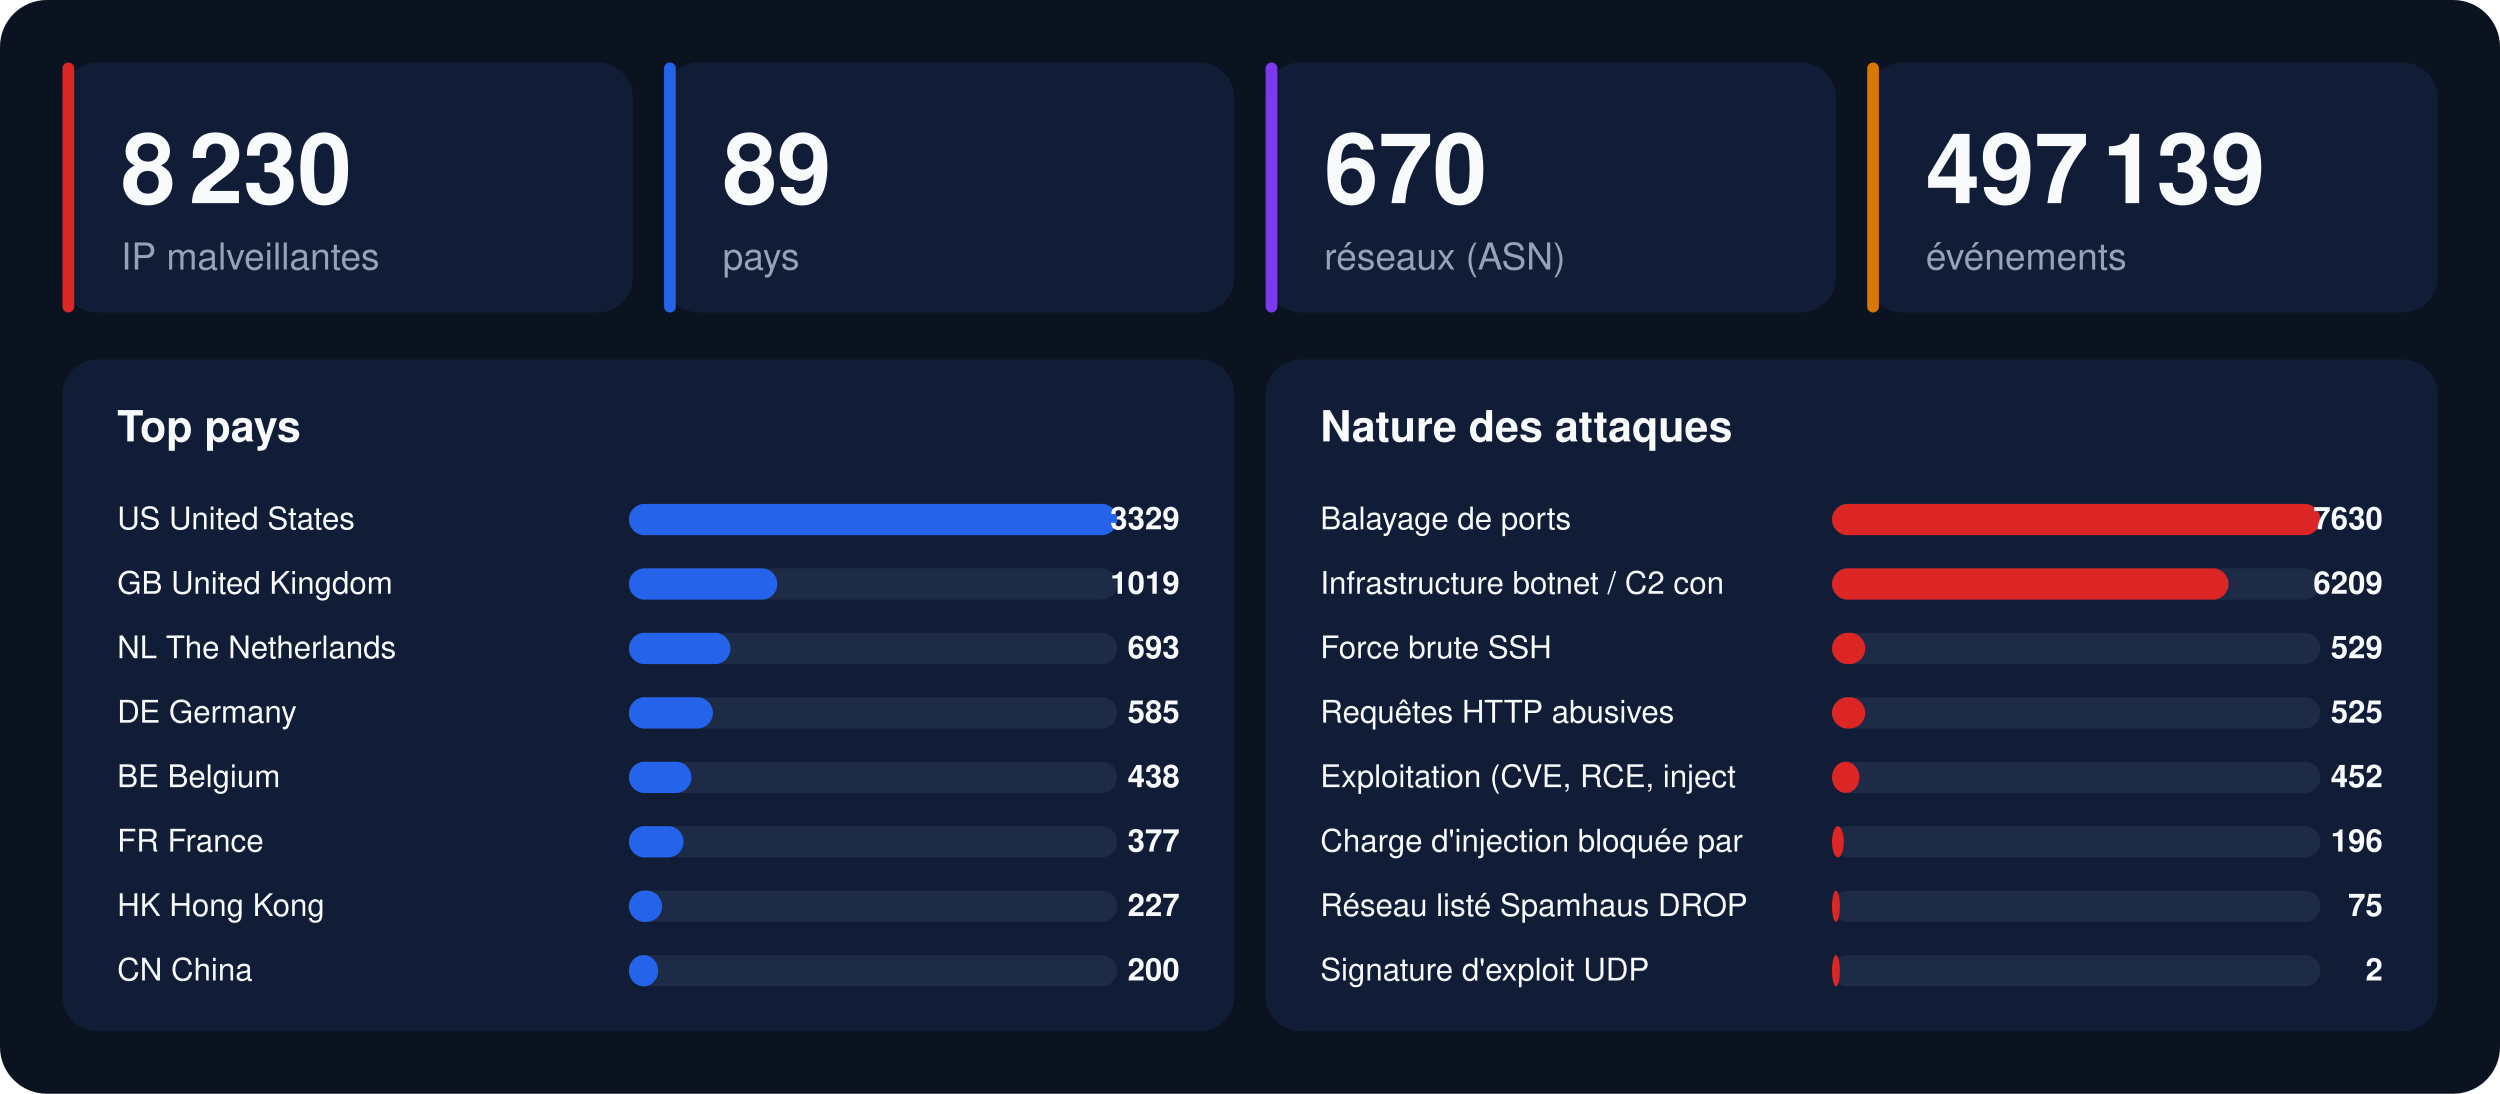
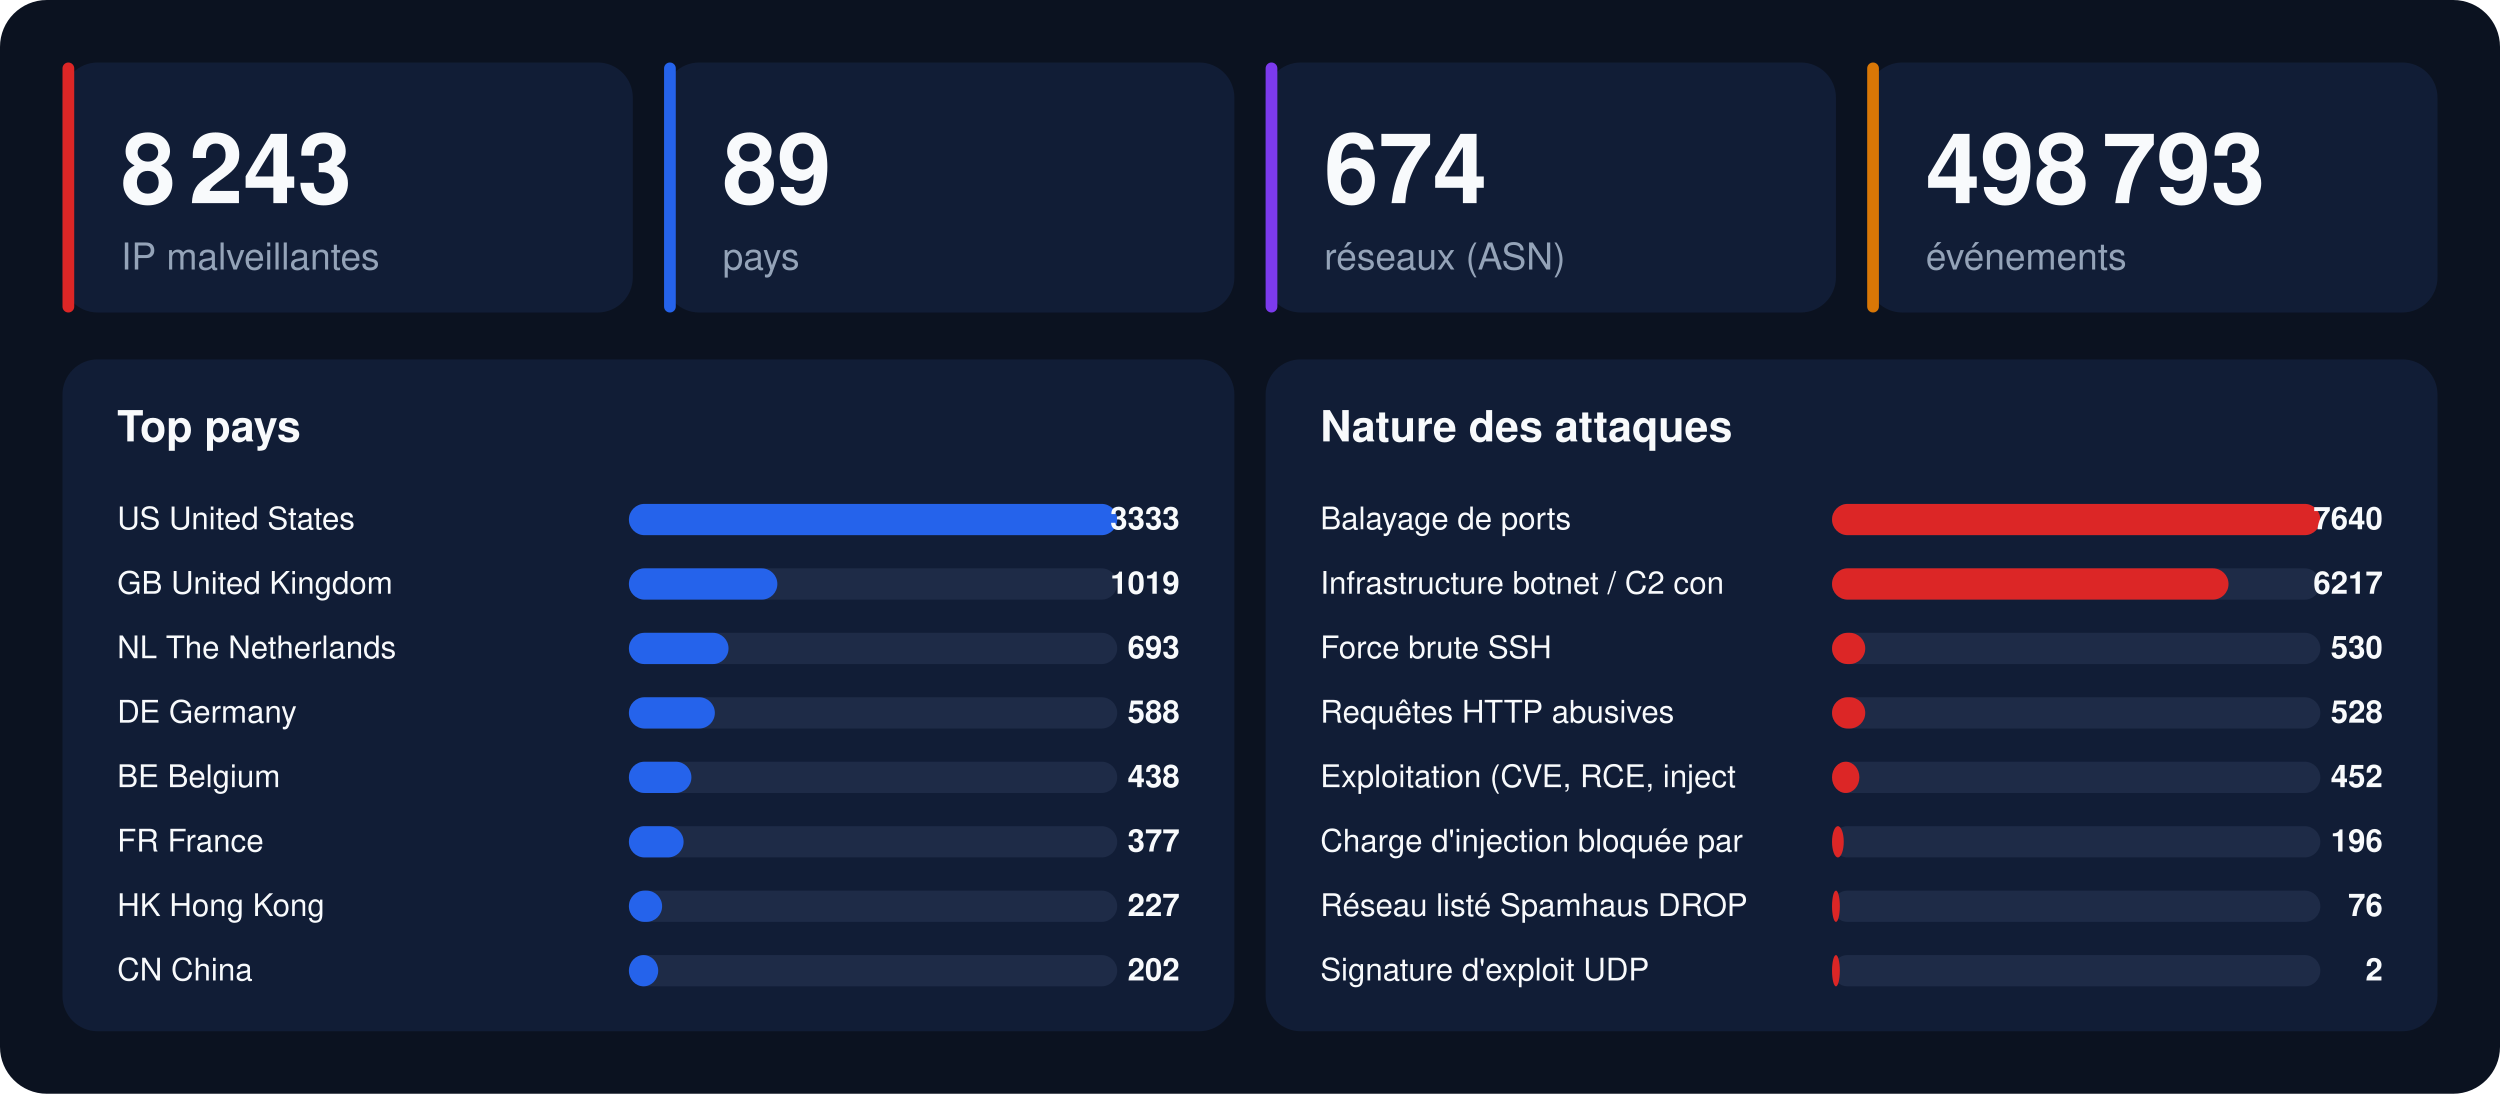
<svg xmlns="http://www.w3.org/2000/svg" width="1280" height="560" viewBox="0 0 1280 560" font-family="-apple-system,BlinkMacSystemFont,'Segoe UI',Helvetica,Arial,sans-serif">
  <rect width="1280" height="560" rx="24" fill="#0b1220" />
  <rect x="32" y="32" width="292" height="128" rx="18" fill="#111d36" />
  <rect x="32" y="32" width="6" height="128" rx="3" fill="#dc2626" />
-   <text x="62" y="104" font-size="50" font-weight="800" fill="#f8fafc">8 230</text>
+   <text x="62" y="104" font-size="50" font-weight="800" fill="#f8fafc">8 243</text>
  <text x="62" y="138" font-size="19" fill="#94a3b8">IP malveillantes</text>
  <rect x="340" y="32" width="292" height="128" rx="18" fill="#111d36" />
  <rect x="340" y="32" width="6" height="128" rx="3" fill="#2563eb" />
  <text x="370" y="104" font-size="50" font-weight="800" fill="#f8fafc">89</text>
  <text x="370" y="138" font-size="19" fill="#94a3b8">pays</text>
  <rect x="648" y="32" width="292" height="128" rx="18" fill="#111d36" />
  <rect x="648" y="32" width="6" height="128" rx="3" fill="#7c3aed" />
-   <text x="678" y="104" font-size="50" font-weight="800" fill="#f8fafc">670</text>
+   <text x="678" y="104" font-size="50" font-weight="800" fill="#f8fafc">674</text>
  <text x="678" y="138" font-size="19" fill="#94a3b8">réseaux (ASN)</text>
  <rect x="956" y="32" width="292" height="128" rx="18" fill="#111d36" />
  <rect x="956" y="32" width="6" height="128" rx="3" fill="#d97706" />
-   <text x="986" y="104" font-size="50" font-weight="800" fill="#f8fafc">497 139</text>
+   <text x="986" y="104" font-size="50" font-weight="800" fill="#f8fafc">498 793</text>
  <text x="986" y="138" font-size="19" fill="#94a3b8">événements</text>
  <rect x="32" y="184" width="600" height="344" rx="18" fill="#111d36" />
  <text x="60" y="226" font-size="22" font-weight="700" fill="#f8fafc">Top pays</text>
  <text x="60" y="271" font-size="16" fill="#f8fafc">US  United States</text>
  <rect x="322" y="258" width="250" height="16" rx="8" fill="#1e2b47" />
  <rect x="322" y="258" width="250" height="16" rx="8" fill="#2563eb" />
-   <text x="604" y="271" font-size="16" font-weight="700" text-anchor="end" fill="#f8fafc">3329</text>
+   <text x="604" y="271" font-size="16" font-weight="700" text-anchor="end" fill="#f8fafc">3333</text>
  <text x="60" y="304" font-size="16" fill="#f8fafc">GB  United Kingdom</text>
  <rect x="322" y="291" width="250" height="16" rx="8" fill="#1e2b47" />
  <rect x="322" y="291" width="76" height="16" rx="8" fill="#2563eb" />
  <text x="604" y="304" font-size="16" font-weight="700" text-anchor="end" fill="#f8fafc">1019</text>
  <text x="60" y="337" font-size="16" fill="#f8fafc">NL  The Netherlands</text>
  <rect x="322" y="324" width="250" height="16" rx="8" fill="#1e2b47" />
-   <rect x="322" y="324" width="52" height="16" rx="8" fill="#2563eb" />
+   <rect x="322" y="324" width="51" height="16" rx="8" fill="#2563eb" />
  <text x="604" y="337" font-size="16" font-weight="700" text-anchor="end" fill="#f8fafc">693</text>
  <text x="60" y="370" font-size="16" fill="#f8fafc">DE  Germany</text>
  <rect x="322" y="357" width="250" height="16" rx="8" fill="#1e2b47" />
-   <rect x="322" y="357" width="43" height="16" rx="8" fill="#2563eb" />
-   <text x="604" y="370" font-size="16" font-weight="700" text-anchor="end" fill="#f8fafc">585</text>
+   <rect x="322" y="357" width="44" height="16" rx="8" fill="#2563eb" />
+   <text x="604" y="370" font-size="16" font-weight="700" text-anchor="end" fill="#f8fafc">588</text>
  <text x="60" y="403" font-size="16" fill="#f8fafc">BE  Belgium</text>
  <rect x="322" y="390" width="250" height="16" rx="8" fill="#1e2b47" />
  <rect x="322" y="390" width="32" height="16" rx="8" fill="#2563eb" />
  <text x="604" y="403" font-size="16" font-weight="700" text-anchor="end" fill="#f8fafc">438</text>
  <text x="60" y="436" font-size="16" fill="#f8fafc">FR  France</text>
  <rect x="322" y="423" width="250" height="16" rx="8" fill="#1e2b47" />
  <rect x="322" y="423" width="28" height="16" rx="8" fill="#2563eb" />
  <text x="604" y="436" font-size="16" font-weight="700" text-anchor="end" fill="#f8fafc">377</text>
  <text x="60" y="469" font-size="16" fill="#f8fafc">HK  Hong Kong</text>
  <rect x="322" y="456" width="250" height="16" rx="8" fill="#1e2b47" />
  <rect x="322" y="456" width="17" height="16" rx="8" fill="#2563eb" />
  <text x="604" y="469" font-size="16" font-weight="700" text-anchor="end" fill="#f8fafc">227</text>
  <text x="60" y="502" font-size="16" fill="#f8fafc">CN  China</text>
  <rect x="322" y="489" width="250" height="16" rx="8" fill="#1e2b47" />
  <rect x="322" y="489" width="15" height="16" rx="8" fill="#2563eb" />
-   <text x="604" y="502" font-size="16" font-weight="700" text-anchor="end" fill="#f8fafc">200</text>
+   <text x="604" y="502" font-size="16" font-weight="700" text-anchor="end" fill="#f8fafc">202</text>
  <rect x="648" y="184" width="600" height="344" rx="18" fill="#111d36" />
  <text x="676" y="226" font-size="22" font-weight="700" fill="#f8fafc">Nature des attaques</text>
  <text x="676" y="271" font-size="16" fill="#f8fafc">Balayage de ports</text>
  <rect x="938" y="258" width="250" height="16" rx="8" fill="#1e2b47" />
  <rect x="938" y="258" width="250" height="16" rx="8" fill="#dc2626" />
-   <text x="1220" y="271" font-size="16" font-weight="700" text-anchor="end" fill="#f8fafc">7630</text>
+   <text x="1220" y="271" font-size="16" font-weight="700" text-anchor="end" fill="#f8fafc">7640</text>
  <text x="676" y="304" font-size="16" fill="#f8fafc">Infrastructure botnet / C2 con</text>
  <rect x="938" y="291" width="250" height="16" rx="8" fill="#1e2b47" />
  <rect x="938" y="291" width="203" height="16" rx="8" fill="#dc2626" />
-   <text x="1220" y="304" font-size="16" font-weight="700" text-anchor="end" fill="#f8fafc">6209</text>
+   <text x="1220" y="304" font-size="16" font-weight="700" text-anchor="end" fill="#f8fafc">6217</text>
  <text x="676" y="337" font-size="16" fill="#f8fafc">Force brute SSH</text>
  <rect x="938" y="324" width="250" height="16" rx="8" fill="#1e2b47" />
  <rect x="938" y="324" width="17" height="16" rx="8" fill="#dc2626" />
-   <text x="1220" y="337" font-size="16" font-weight="700" text-anchor="end" fill="#f8fafc">529</text>
+   <text x="1220" y="337" font-size="16" font-weight="700" text-anchor="end" fill="#f8fafc">530</text>
  <text x="676" y="370" font-size="16" fill="#f8fafc">Requêtes HTTP abusives</text>
  <rect x="938" y="357" width="250" height="16" rx="8" fill="#1e2b47" />
  <rect x="938" y="357" width="17" height="16" rx="8" fill="#dc2626" />
-   <text x="1220" y="370" font-size="16" font-weight="700" text-anchor="end" fill="#f8fafc">525</text>
+   <text x="1220" y="370" font-size="16" font-weight="700" text-anchor="end" fill="#f8fafc">528</text>
  <text x="676" y="403" font-size="16" fill="#f8fafc">Exploitation (CVE, RCE, inject</text>
  <rect x="938" y="390" width="250" height="16" rx="8" fill="#1e2b47" />
  <rect x="938" y="390" width="14" height="16" rx="8" fill="#dc2626" />
  <text x="1220" y="403" font-size="16" font-weight="700" text-anchor="end" fill="#f8fafc">452</text>
  <text x="676" y="436" font-size="16" fill="#f8fafc">Charge d'injection bloquée par</text>
  <rect x="938" y="423" width="250" height="16" rx="8" fill="#1e2b47" />
  <rect x="938" y="423" width="6" height="16" rx="8" fill="#dc2626" />
  <text x="1220" y="436" font-size="16" font-weight="700" text-anchor="end" fill="#f8fafc">196</text>
  <text x="676" y="469" font-size="16" fill="#f8fafc">Réseau listé Spamhaus DROP</text>
  <rect x="938" y="456" width="250" height="16" rx="8" fill="#1e2b47" />
  <rect x="938" y="456" width="4" height="16" rx="8" fill="#dc2626" />
-   <text x="1220" y="469" font-size="16" font-weight="700" text-anchor="end" fill="#f8fafc">75</text>
+   <text x="1220" y="469" font-size="16" font-weight="700" text-anchor="end" fill="#f8fafc">76</text>
  <text x="676" y="502" font-size="16" fill="#f8fafc">Signature d'exploit UDP</text>
  <rect x="938" y="489" width="250" height="16" rx="8" fill="#1e2b47" />
  <rect x="938" y="489" width="4" height="16" rx="8" fill="#dc2626" />
  <text x="1220" y="502" font-size="16" font-weight="700" text-anchor="end" fill="#f8fafc">2</text>
</svg>
